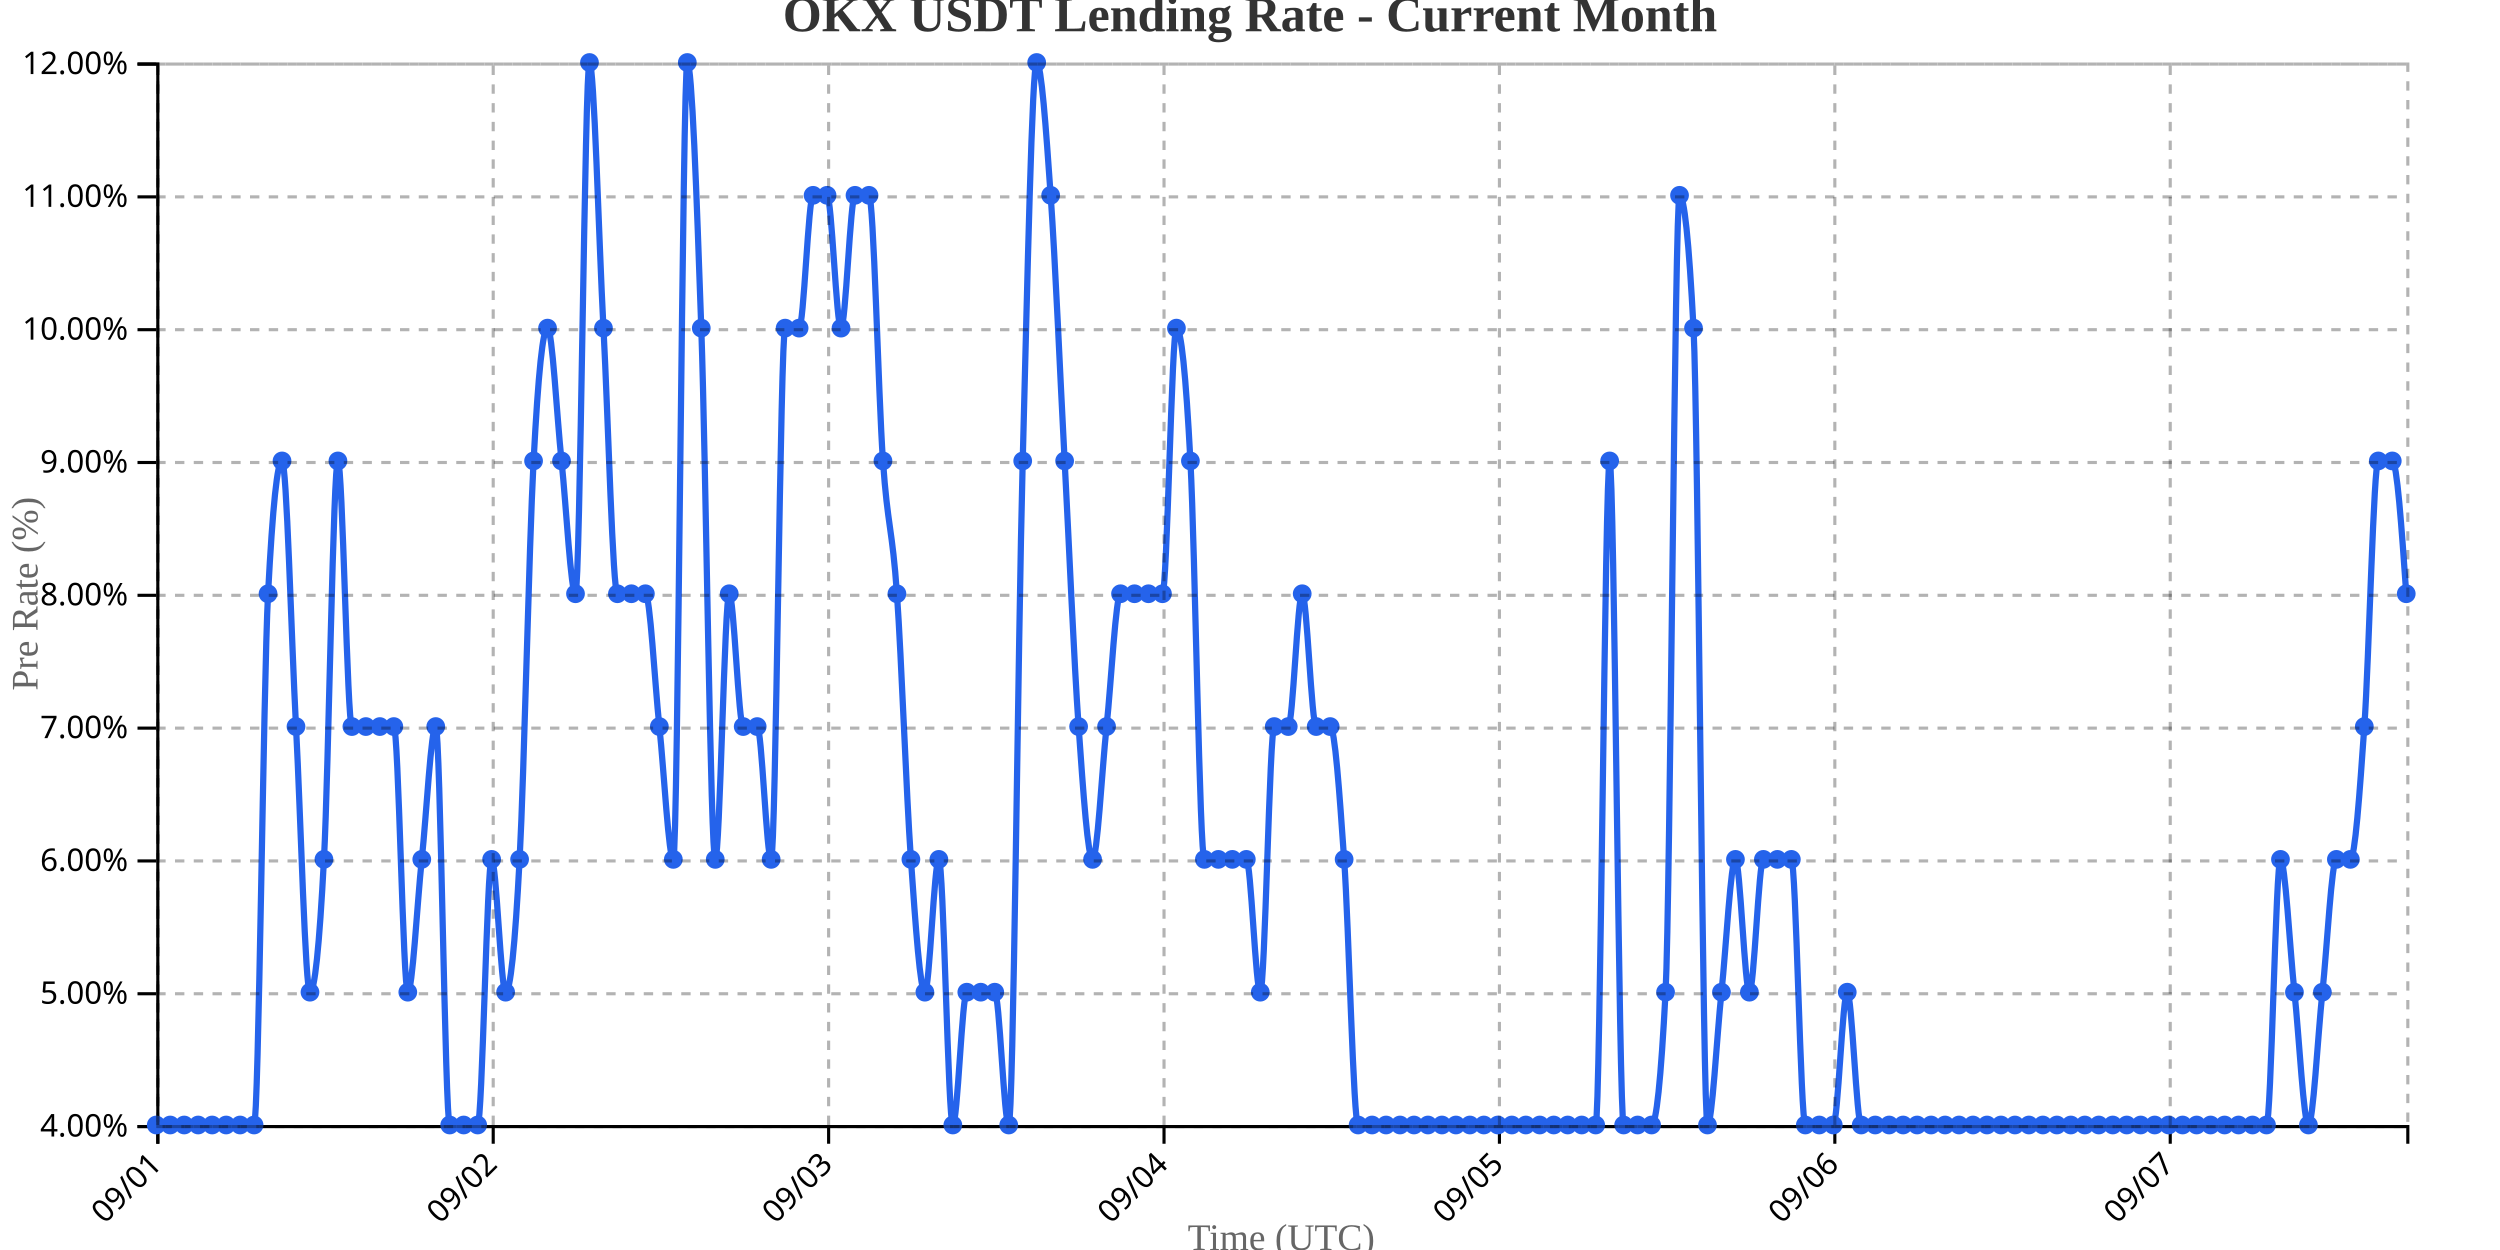
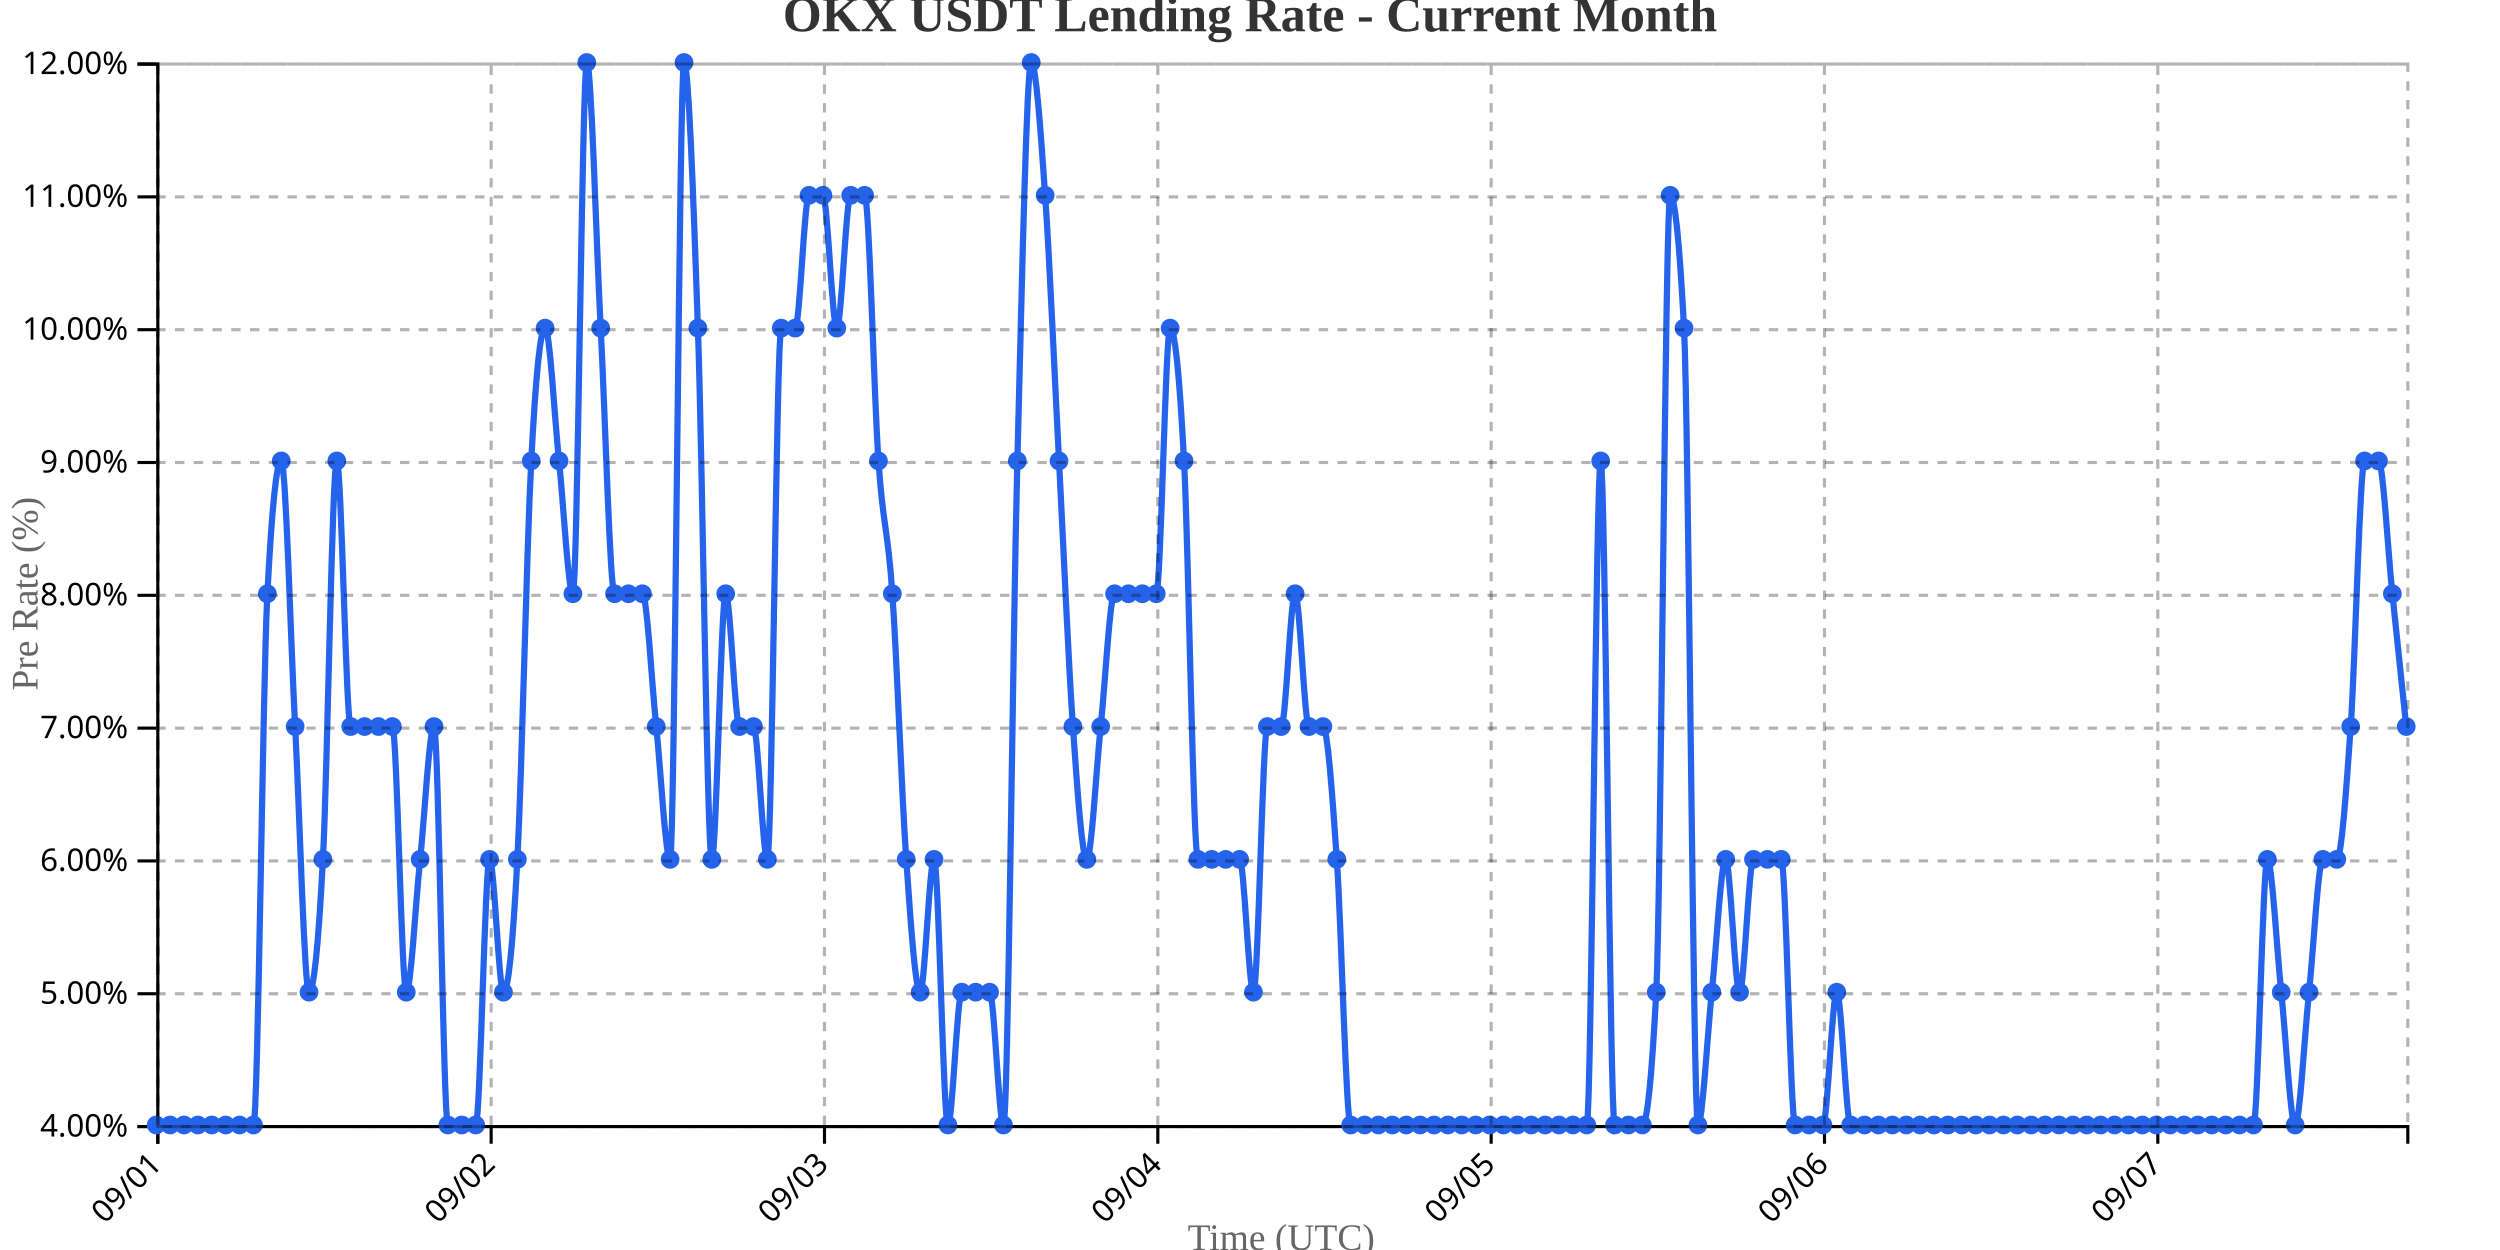
<svg xmlns="http://www.w3.org/2000/svg" width="800" height="400">
  <g transform="translate(50,20)">
    <g transform="translate(0,340)" fill="none" font-size="10" font-family="sans-serif" text-anchor="middle">
      <path class="domain" stroke="currentColor" d="M0.5,6V0.5H720.5V6" />
      <g class="tick" opacity="1" transform="translate(0.5,0)">
        <line stroke="currentColor" y2="6" />
        <text fill="currentColor" y="9" dy=".15em" style="text-anchor: end;" dx="-.8em" transform="rotate(-45)">09/01</text>
      </g>
-       <g class="tick" opacity="1" transform="translate(107.8292,0)">
+       <g class="tick" opacity="1" transform="translate(107.1667,0)">
        <line stroke="currentColor" y2="6" />
        <text fill="currentColor" y="9" dy=".15em" style="text-anchor: end;" dx="-.8em" transform="rotate(-45)">09/02</text>
      </g>
-       <g class="tick" opacity="1" transform="translate(215.1584,0)">
+       <g class="tick" opacity="1" transform="translate(213.8333,0)">
        <line stroke="currentColor" y2="6" />
        <text fill="currentColor" y="9" dy=".15em" style="text-anchor: end;" dx="-.8em" transform="rotate(-45)">09/03</text>
      </g>
-       <g class="tick" opacity="1" transform="translate(322.4876,0)">
+       <g class="tick" opacity="1" transform="translate(320.5,0)">
        <line stroke="currentColor" y2="6" />
        <text fill="currentColor" y="9" dy=".15em" style="text-anchor: end;" dx="-.8em" transform="rotate(-45)">09/04</text>
      </g>
-       <g class="tick" opacity="1" transform="translate(429.8168,0)">
+       <g class="tick" opacity="1" transform="translate(427.1667,0)">
        <line stroke="currentColor" y2="6" />
        <text fill="currentColor" y="9" dy=".15em" style="text-anchor: end;" dx="-.8em" transform="rotate(-45)">09/05</text>
      </g>
-       <g class="tick" opacity="1" transform="translate(537.146,0)">
+       <g class="tick" opacity="1" transform="translate(533.8333,0)">
        <line stroke="currentColor" y2="6" />
        <text fill="currentColor" y="9" dy=".15em" style="text-anchor: end;" dx="-.8em" transform="rotate(-45)">09/06</text>
      </g>
-       <g class="tick" opacity="1" transform="translate(644.4752,0)">
+       <g class="tick" opacity="1" transform="translate(640.5,0)">
        <line stroke="currentColor" y2="6" />
        <text fill="currentColor" y="9" dy=".15em" style="text-anchor: end;" dx="-.8em" transform="rotate(-45)">09/07</text>
      </g>
    </g>
    <g fill="none" font-size="10" font-family="sans-serif" text-anchor="end">
      <path class="domain" stroke="currentColor" d="M-6,340.5H0.5V0.5H-6" />
      <g class="tick" opacity="1" transform="translate(0,340.5)">
        <line stroke="currentColor" x2="-6" />
        <text fill="currentColor" x="-9" dy="0.32em">4.00%</text>
      </g>
      <g class="tick" opacity="1" transform="translate(0,298)">
        <line stroke="currentColor" x2="-6" />
        <text fill="currentColor" x="-9" dy="0.32em">5.00%</text>
      </g>
      <g class="tick" opacity="1" transform="translate(0,255.5)">
        <line stroke="currentColor" x2="-6" />
        <text fill="currentColor" x="-9" dy="0.32em">6.00%</text>
      </g>
      <g class="tick" opacity="1" transform="translate(0,213)">
        <line stroke="currentColor" x2="-6" />
        <text fill="currentColor" x="-9" dy="0.32em">7.00%</text>
      </g>
      <g class="tick" opacity="1" transform="translate(0,170.5)">
        <line stroke="currentColor" x2="-6" />
        <text fill="currentColor" x="-9" dy="0.32em">8.00%</text>
      </g>
      <g class="tick" opacity="1" transform="translate(0,128)">
        <line stroke="currentColor" x2="-6" />
        <text fill="currentColor" x="-9" dy="0.32em">9.00%</text>
      </g>
      <g class="tick" opacity="1" transform="translate(0,85.5)">
        <line stroke="currentColor" x2="-6" />
        <text fill="currentColor" x="-9" dy="0.32em">10.00%</text>
      </g>
      <g class="tick" opacity="1" transform="translate(0,43)">
        <line stroke="currentColor" x2="-6" />
        <text fill="currentColor" x="-9" dy="0.32em">11.00%</text>
      </g>
      <g class="tick" opacity="1" transform="translate(0,0.5)">
        <line stroke="currentColor" x2="-6" />
        <text fill="currentColor" x="-9" dy="0.32em">12.00%</text>
      </g>
    </g>
    <text transform="rotate(-90)" y="-50" x="-170" dy="1em" style="text-anchor: middle; font-size: 12px; fill: #666;">Pre Rate (%)</text>
    <text transform="translate(360, 380)" style="text-anchor: middle; font-size: 12px; fill: #666;">Time (UTC)</text>
-     <path fill="none" stroke="#2563eb" stroke-width="2" d="M0,340C1.491,340,2.981,340,4.472,340C5.963,340,7.453,340,8.944,340C10.435,340,11.925,340,13.416,340C14.907,340,16.398,340,17.888,340C19.379,340,20.87,340,22.36,340C23.851,340,25.342,340,26.832,340C28.323,340,29.814,340,31.304,340C32.795,340,34.286,198.333,35.776,170C37.267,141.667,38.758,127.5,40.248,127.5C41.739,127.5,43.23,184.167,44.72,212.5C46.211,240.833,47.702,297.5,49.193,297.5C50.683,297.5,52.174,283.333,53.665,255C55.155,226.667,56.646,127.5,58.137,127.5C59.627,127.5,61.118,212.5,62.609,212.5C64.099,212.5,65.59,212.5,67.081,212.5C68.571,212.5,70.062,212.5,71.553,212.5C73.043,212.5,74.534,212.5,76.025,212.5C77.516,212.5,79.006,297.5,80.497,297.5C81.988,297.5,83.478,269.167,84.969,255C86.46,240.833,87.95,212.5,89.441,212.5C90.932,212.5,92.422,340,93.913,340C95.404,340,96.894,340,98.385,340C99.876,340,101.366,340,102.857,340C104.348,340,105.839,255,107.329,255C108.82,255,110.311,297.5,111.801,297.5C113.292,297.5,114.783,283.333,116.273,255C117.764,226.667,119.255,155.833,120.745,127.5C122.236,99.167,123.727,85,125.217,85C126.708,85,128.199,113.333,129.689,127.5C131.18,141.667,132.671,170,134.161,170C135.652,170,137.143,0,138.634,0C140.124,0,141.615,56.667,143.106,85C144.596,113.333,146.087,170,147.578,170C149.068,170,150.559,170,152.05,170C153.54,170,155.031,170,156.522,170C158.012,170,159.503,198.333,160.994,212.5C162.484,226.667,163.975,255,165.466,255C166.957,255,168.447,0,169.938,0C171.429,0,172.919,42.5,174.41,85C175.901,127.5,177.391,255,178.882,255C180.373,255,181.863,170,183.354,170C184.845,170,186.335,212.5,187.826,212.5C189.317,212.5,190.807,212.5,192.298,212.5C193.789,212.5,195.28,255,196.77,255C198.261,255,199.752,85,201.242,85C202.733,85,204.224,85,205.714,85C207.205,85,208.696,42.5,210.186,42.5C211.677,42.5,213.168,42.5,214.658,42.5C216.149,42.5,217.64,85,219.13,85C220.621,85,222.112,42.5,223.602,42.5C225.093,42.5,226.584,42.5,228.075,42.5C229.565,42.5,231.056,106.25,232.547,127.5C234.037,148.75,235.528,148.75,237.019,170C238.509,191.25,240,233.75,241.491,255C242.981,276.25,244.472,297.5,245.963,297.5C247.453,297.5,248.944,255,250.435,255C251.925,255,253.416,340,254.907,340C256.398,340,257.888,297.5,259.379,297.5C260.87,297.5,262.36,297.5,263.851,297.5C265.342,297.5,266.832,297.5,268.323,297.5C269.814,297.5,271.304,340,272.795,340C274.286,340,275.776,184.167,277.267,127.5C278.758,70.833,280.248,0,281.739,0C283.23,0,284.72,21.25,286.211,42.5C287.702,63.75,289.193,99.167,290.683,127.5C292.174,155.833,293.665,191.25,295.155,212.5C296.646,233.75,298.137,255,299.627,255C301.118,255,302.609,226.667,304.099,212.5C305.59,198.333,307.081,170,308.571,170C310.062,170,311.553,170,313.043,170C314.534,170,316.025,170,317.516,170C319.006,170,320.497,170,321.988,170C323.478,170,324.969,85,326.46,85C327.95,85,329.441,99.167,330.932,127.5C332.422,155.833,333.913,255,335.404,255C336.894,255,338.385,255,339.876,255C341.366,255,342.857,255,344.348,255C345.839,255,347.329,255,348.82,255C350.311,255,351.801,297.5,353.292,297.5C354.783,297.5,356.273,212.5,357.764,212.5C359.255,212.5,360.745,212.5,362.236,212.5C363.727,212.5,365.217,170,366.708,170C368.199,170,369.689,212.5,371.18,212.5C372.671,212.5,374.161,212.5,375.652,212.5C377.143,212.5,378.634,233.75,380.124,255C381.615,276.25,383.106,340,384.596,340C386.087,340,387.578,340,389.068,340C390.559,340,392.05,340,393.54,340C395.031,340,396.522,340,398.012,340C399.503,340,400.994,340,402.484,340C403.975,340,405.466,340,406.957,340C408.447,340,409.938,340,411.429,340C412.919,340,414.41,340,415.901,340C417.391,340,418.882,340,420.373,340C421.863,340,423.354,340,424.845,340C426.335,340,427.826,340,429.317,340C430.807,340,432.298,340,433.789,340C435.28,340,436.77,340,438.261,340C439.752,340,441.242,340,442.733,340C444.224,340,445.714,340,447.205,340C448.696,340,450.186,340,451.677,340C453.168,340,454.658,340,456.149,340C457.64,340,459.13,340,460.621,340C462.112,340,463.602,127.5,465.093,127.5C466.584,127.5,468.075,340,469.565,340C471.056,340,472.547,340,474.037,340C475.528,340,477.019,340,478.509,340C480,340,481.491,325.833,482.981,297.5C484.472,269.167,485.963,42.5,487.453,42.5C488.944,42.5,490.435,56.667,491.925,85C493.416,113.333,494.907,340,496.398,340C497.888,340,499.379,311.667,500.87,297.5C502.36,283.333,503.851,255,505.342,255C506.832,255,508.323,297.5,509.814,297.5C511.304,297.5,512.795,255,514.286,255C515.776,255,517.267,255,518.758,255C520.248,255,521.739,255,523.23,255C524.72,255,526.211,340,527.702,340C529.193,340,530.683,340,532.174,340C533.665,340,535.155,340,536.646,340C538.137,340,539.627,297.5,541.118,297.5C542.609,297.5,544.099,340,545.59,340C547.081,340,548.571,340,550.062,340C551.553,340,553.043,340,554.534,340C556.025,340,557.516,340,559.006,340C560.497,340,561.988,340,563.478,340C564.969,340,566.46,340,567.95,340C569.441,340,570.932,340,572.422,340C573.913,340,575.404,340,576.894,340C578.385,340,579.876,340,581.366,340C582.857,340,584.348,340,585.839,340C587.329,340,588.82,340,590.311,340C591.801,340,593.292,340,594.783,340C596.273,340,597.764,340,599.255,340C600.745,340,602.236,340,603.727,340C605.217,340,606.708,340,608.199,340C609.689,340,611.18,340,612.671,340C614.161,340,615.652,340,617.143,340C618.634,340,620.124,340,621.615,340C623.106,340,624.596,340,626.087,340C627.578,340,629.068,340,630.559,340C632.05,340,633.54,340,635.031,340C636.522,340,638.012,340,639.503,340C640.994,340,642.484,340,643.975,340C645.466,340,646.957,340,648.447,340C649.938,340,651.429,340,652.919,340C654.41,340,655.901,340,657.391,340C658.882,340,660.373,340,661.863,340C663.354,340,664.845,340,666.335,340C667.826,340,669.317,340,670.807,340C672.298,340,673.789,340,675.28,340C676.77,340,678.261,255,679.752,255C681.242,255,682.733,283.333,684.224,297.5C685.714,311.667,687.205,340,688.696,340C690.186,340,691.677,311.667,693.168,297.5C694.658,283.333,696.149,255,697.64,255C699.13,255,700.621,255,702.112,255C703.602,255,705.093,233.75,706.584,212.5C708.075,191.25,709.565,127.5,711.056,127.5C712.547,127.5,714.037,127.5,715.528,127.5C717.019,127.5,718.509,148.75,720,170" />
+     <path fill="none" stroke="#2563eb" stroke-width="2" d="M0,340C1.481,340,2.963,340,4.444,340C5.926,340,7.407,340,8.889,340C10.37,340,11.852,340,13.333,340C14.815,340,16.296,340,17.778,340C19.259,340,20.741,340,22.222,340C23.704,340,25.185,340,26.667,340C28.148,340,29.63,340,31.111,340C32.593,340,34.074,198.333,35.556,170C37.037,141.667,38.519,127.5,40,127.5C41.481,127.5,42.963,184.167,44.444,212.5C45.926,240.833,47.407,297.5,48.889,297.5C50.37,297.5,51.852,283.333,53.333,255C54.815,226.667,56.296,127.5,57.778,127.5C59.259,127.5,60.741,212.5,62.222,212.5C63.704,212.5,65.185,212.5,66.667,212.5C68.148,212.5,69.63,212.5,71.111,212.5C72.593,212.5,74.074,212.5,75.556,212.5C77.037,212.5,78.519,297.5,80,297.5C81.481,297.5,82.963,269.167,84.444,255C85.926,240.833,87.407,212.5,88.889,212.5C90.37,212.5,91.852,340,93.333,340C94.815,340,96.296,340,97.778,340C99.259,340,100.741,340,102.222,340C103.704,340,105.185,255,106.667,255C108.148,255,109.63,297.5,111.111,297.5C112.593,297.5,114.074,283.333,115.556,255C117.037,226.667,118.519,155.833,120,127.5C121.481,99.167,122.963,85,124.444,85C125.926,85,127.407,113.333,128.889,127.5C130.37,141.667,131.852,170,133.333,170C134.815,170,136.296,0,137.778,0C139.259,0,140.741,56.667,142.222,85C143.704,113.333,145.185,170,146.667,170C148.148,170,149.63,170,151.111,170C152.593,170,154.074,170,155.556,170C157.037,170,158.519,198.333,160,212.5C161.481,226.667,162.963,255,164.444,255C165.926,255,167.407,0,168.889,0C170.37,0,171.852,42.5,173.333,85C174.815,127.5,176.296,255,177.778,255C179.259,255,180.741,170,182.222,170C183.704,170,185.185,212.5,186.667,212.5C188.148,212.5,189.63,212.5,191.111,212.5C192.593,212.5,194.074,255,195.556,255C197.037,255,198.519,85,200,85C201.481,85,202.963,85,204.444,85C205.926,85,207.407,42.5,208.889,42.5C210.37,42.5,211.852,42.5,213.333,42.5C214.815,42.5,216.296,85,217.778,85C219.259,85,220.741,42.5,222.222,42.5C223.704,42.5,225.185,42.5,226.667,42.5C228.148,42.5,229.63,106.25,231.111,127.5C232.593,148.75,234.074,148.75,235.556,170C237.037,191.25,238.519,233.75,240,255C241.481,276.25,242.963,297.5,244.444,297.5C245.926,297.5,247.407,255,248.889,255C250.37,255,251.852,340,253.333,340C254.815,340,256.296,297.5,257.778,297.5C259.259,297.5,260.741,297.5,262.222,297.5C263.704,297.5,265.185,297.5,266.667,297.5C268.148,297.5,269.63,340,271.111,340C272.593,340,274.074,184.167,275.556,127.5C277.037,70.833,278.519,0,280,0C281.481,0,282.963,21.25,284.444,42.5C285.926,63.75,287.407,99.167,288.889,127.5C290.37,155.833,291.852,191.25,293.333,212.5C294.815,233.75,296.296,255,297.778,255C299.259,255,300.741,226.667,302.222,212.5C303.704,198.333,305.185,170,306.667,170C308.148,170,309.63,170,311.111,170C312.593,170,314.074,170,315.556,170C317.037,170,318.519,170,320,170C321.481,170,322.963,85,324.444,85C325.926,85,327.407,99.167,328.889,127.5C330.37,155.833,331.852,255,333.333,255C334.815,255,336.296,255,337.778,255C339.259,255,340.741,255,342.222,255C343.704,255,345.185,255,346.667,255C348.148,255,349.63,297.5,351.111,297.5C352.593,297.5,354.074,212.5,355.556,212.5C357.037,212.5,358.519,212.5,360,212.5C361.481,212.5,362.963,170,364.444,170C365.926,170,367.407,212.5,368.889,212.5C370.37,212.5,371.852,212.5,373.333,212.5C374.815,212.5,376.296,233.75,377.778,255C379.259,276.25,380.741,340,382.222,340C383.704,340,385.185,340,386.667,340C388.148,340,389.63,340,391.111,340C392.593,340,394.074,340,395.556,340C397.037,340,398.519,340,400,340C401.481,340,402.963,340,404.444,340C405.926,340,407.407,340,408.889,340C410.37,340,411.852,340,413.333,340C414.815,340,416.296,340,417.778,340C419.259,340,420.741,340,422.222,340C423.704,340,425.185,340,426.667,340C428.148,340,429.63,340,431.111,340C432.593,340,434.074,340,435.556,340C437.037,340,438.519,340,440,340C441.481,340,442.963,340,444.444,340C445.926,340,447.407,340,448.889,340C450.37,340,451.852,340,453.333,340C454.815,340,456.296,340,457.778,340C459.259,340,460.741,127.5,462.222,127.5C463.704,127.5,465.185,340,466.667,340C468.148,340,469.63,340,471.111,340C472.593,340,474.074,340,475.556,340C477.037,340,478.519,325.833,480,297.5C481.481,269.167,482.963,42.5,484.444,42.5C485.926,42.5,487.407,56.667,488.889,85C490.37,113.333,491.852,340,493.333,340C494.815,340,496.296,311.667,497.778,297.5C499.259,283.333,500.741,255,502.222,255C503.704,255,505.185,297.5,506.667,297.5C508.148,297.5,509.63,255,511.111,255C512.593,255,514.074,255,515.556,255C517.037,255,518.519,255,520,255C521.481,255,522.963,340,524.444,340C525.926,340,527.407,340,528.889,340C530.37,340,531.852,340,533.333,340C534.815,340,536.296,297.5,537.778,297.5C539.259,297.5,540.741,340,542.222,340C543.704,340,545.185,340,546.667,340C548.148,340,549.63,340,551.111,340C552.593,340,554.074,340,555.556,340C557.037,340,558.519,340,560,340C561.481,340,562.963,340,564.444,340C565.926,340,567.407,340,568.889,340C570.37,340,571.852,340,573.333,340C574.815,340,576.296,340,577.778,340C579.259,340,580.741,340,582.222,340C583.704,340,585.185,340,586.667,340C588.148,340,589.63,340,591.111,340C592.593,340,594.074,340,595.556,340C597.037,340,598.519,340,600,340C601.481,340,602.963,340,604.444,340C605.926,340,607.407,340,608.889,340C610.37,340,611.852,340,613.333,340C614.815,340,616.296,340,617.778,340C619.259,340,620.741,340,622.222,340C623.704,340,625.185,340,626.667,340C628.148,340,629.63,340,631.111,340C632.593,340,634.074,340,635.556,340C637.037,340,638.519,340,640,340C641.481,340,642.963,340,644.444,340C645.926,340,647.407,340,648.889,340C650.37,340,651.852,340,653.333,340C654.815,340,656.296,340,657.778,340C659.259,340,660.741,340,662.222,340C663.704,340,665.185,340,666.667,340C668.148,340,669.63,340,671.111,340C672.593,340,674.074,255,675.556,255C677.037,255,678.519,283.333,680,297.5C681.481,311.667,682.963,340,684.444,340C685.926,340,687.407,311.667,688.889,297.5C690.37,283.333,691.852,255,693.333,255C694.815,255,696.296,255,697.778,255C699.259,255,700.741,233.75,702.222,212.5C703.704,191.25,705.185,127.5,706.667,127.5C708.148,127.5,709.63,127.5,711.111,127.5C712.593,127.5,714.074,155.833,715.556,170C717.037,184.167,718.519,198.333,720,212.5" />
    <circle class="dot" cx="0" cy="340" r="3" fill="#2563eb" />
-     <circle class="dot" cx="4.472" cy="340" r="3" fill="#2563eb" />
-     <circle class="dot" cx="8.944" cy="340" r="3" fill="#2563eb" />
-     <circle class="dot" cx="13.416" cy="340" r="3" fill="#2563eb" />
-     <circle class="dot" cx="17.888" cy="340" r="3" fill="#2563eb" />
-     <circle class="dot" cx="22.36" cy="340" r="3" fill="#2563eb" />
-     <circle class="dot" cx="26.832" cy="340" r="3" fill="#2563eb" />
-     <circle class="dot" cx="31.304" cy="340" r="3" fill="#2563eb" />
-     <circle class="dot" cx="35.776" cy="170" r="3" fill="#2563eb" />
-     <circle class="dot" cx="40.248" cy="127.5" r="3" fill="#2563eb" />
-     <circle class="dot" cx="44.72" cy="212.5" r="3" fill="#2563eb" />
-     <circle class="dot" cx="49.193" cy="297.5" r="3" fill="#2563eb" />
-     <circle class="dot" cx="53.665" cy="255" r="3" fill="#2563eb" />
-     <circle class="dot" cx="58.137" cy="127.5" r="3" fill="#2563eb" />
-     <circle class="dot" cx="62.609" cy="212.5" r="3" fill="#2563eb" />
-     <circle class="dot" cx="67.081" cy="212.5" r="3" fill="#2563eb" />
-     <circle class="dot" cx="71.553" cy="212.5" r="3" fill="#2563eb" />
-     <circle class="dot" cx="76.025" cy="212.5" r="3" fill="#2563eb" />
-     <circle class="dot" cx="80.497" cy="297.5" r="3" fill="#2563eb" />
-     <circle class="dot" cx="84.969" cy="255" r="3" fill="#2563eb" />
-     <circle class="dot" cx="89.441" cy="212.5" r="3" fill="#2563eb" />
-     <circle class="dot" cx="93.913" cy="340" r="3" fill="#2563eb" />
-     <circle class="dot" cx="98.385" cy="340" r="3" fill="#2563eb" />
-     <circle class="dot" cx="102.857" cy="340" r="3" fill="#2563eb" />
-     <circle class="dot" cx="107.329" cy="255" r="3" fill="#2563eb" />
-     <circle class="dot" cx="111.801" cy="297.5" r="3" fill="#2563eb" />
-     <circle class="dot" cx="116.273" cy="255" r="3" fill="#2563eb" />
-     <circle class="dot" cx="120.745" cy="127.5" r="3" fill="#2563eb" />
-     <circle class="dot" cx="125.217" cy="85" r="3" fill="#2563eb" />
-     <circle class="dot" cx="129.689" cy="127.5" r="3" fill="#2563eb" />
-     <circle class="dot" cx="134.161" cy="170" r="3" fill="#2563eb" />
-     <circle class="dot" cx="138.634" cy="0" r="3" fill="#2563eb" />
-     <circle class="dot" cx="143.106" cy="85" r="3" fill="#2563eb" />
-     <circle class="dot" cx="147.578" cy="170" r="3" fill="#2563eb" />
-     <circle class="dot" cx="152.05" cy="170" r="3" fill="#2563eb" />
-     <circle class="dot" cx="156.522" cy="170" r="3" fill="#2563eb" />
-     <circle class="dot" cx="160.994" cy="212.5" r="3" fill="#2563eb" />
-     <circle class="dot" cx="165.466" cy="255" r="3" fill="#2563eb" />
-     <circle class="dot" cx="169.938" cy="0" r="3" fill="#2563eb" />
-     <circle class="dot" cx="174.41" cy="85" r="3" fill="#2563eb" />
-     <circle class="dot" cx="178.882" cy="255" r="3" fill="#2563eb" />
-     <circle class="dot" cx="183.354" cy="170" r="3" fill="#2563eb" />
-     <circle class="dot" cx="187.826" cy="212.5" r="3" fill="#2563eb" />
-     <circle class="dot" cx="192.298" cy="212.5" r="3" fill="#2563eb" />
-     <circle class="dot" cx="196.77" cy="255" r="3" fill="#2563eb" />
-     <circle class="dot" cx="201.242" cy="85" r="3" fill="#2563eb" />
-     <circle class="dot" cx="205.714" cy="85" r="3" fill="#2563eb" />
-     <circle class="dot" cx="210.186" cy="42.5" r="3" fill="#2563eb" />
-     <circle class="dot" cx="214.658" cy="42.5" r="3" fill="#2563eb" />
-     <circle class="dot" cx="219.13" cy="85" r="3" fill="#2563eb" />
-     <circle class="dot" cx="223.602" cy="42.5" r="3" fill="#2563eb" />
-     <circle class="dot" cx="228.075" cy="42.5" r="3" fill="#2563eb" />
-     <circle class="dot" cx="232.547" cy="127.5" r="3" fill="#2563eb" />
-     <circle class="dot" cx="237.019" cy="170" r="3" fill="#2563eb" />
-     <circle class="dot" cx="241.491" cy="255" r="3" fill="#2563eb" />
-     <circle class="dot" cx="245.963" cy="297.5" r="3" fill="#2563eb" />
-     <circle class="dot" cx="250.435" cy="255" r="3" fill="#2563eb" />
-     <circle class="dot" cx="254.907" cy="340" r="3" fill="#2563eb" />
-     <circle class="dot" cx="259.379" cy="297.5" r="3" fill="#2563eb" />
-     <circle class="dot" cx="263.851" cy="297.5" r="3" fill="#2563eb" />
-     <circle class="dot" cx="268.323" cy="297.5" r="3" fill="#2563eb" />
-     <circle class="dot" cx="272.795" cy="340" r="3" fill="#2563eb" />
-     <circle class="dot" cx="277.267" cy="127.5" r="3" fill="#2563eb" />
-     <circle class="dot" cx="281.739" cy="0" r="3" fill="#2563eb" />
-     <circle class="dot" cx="286.211" cy="42.5" r="3" fill="#2563eb" />
-     <circle class="dot" cx="290.683" cy="127.5" r="3" fill="#2563eb" />
-     <circle class="dot" cx="295.155" cy="212.5" r="3" fill="#2563eb" />
-     <circle class="dot" cx="299.627" cy="255" r="3" fill="#2563eb" />
-     <circle class="dot" cx="304.099" cy="212.5" r="3" fill="#2563eb" />
-     <circle class="dot" cx="308.571" cy="170" r="3" fill="#2563eb" />
-     <circle class="dot" cx="313.043" cy="170" r="3" fill="#2563eb" />
-     <circle class="dot" cx="317.516" cy="170" r="3" fill="#2563eb" />
-     <circle class="dot" cx="321.988" cy="170" r="3" fill="#2563eb" />
-     <circle class="dot" cx="326.46" cy="85" r="3" fill="#2563eb" />
-     <circle class="dot" cx="330.932" cy="127.5" r="3" fill="#2563eb" />
-     <circle class="dot" cx="335.404" cy="255" r="3" fill="#2563eb" />
-     <circle class="dot" cx="339.876" cy="255" r="3" fill="#2563eb" />
-     <circle class="dot" cx="344.348" cy="255" r="3" fill="#2563eb" />
-     <circle class="dot" cx="348.82" cy="255" r="3" fill="#2563eb" />
-     <circle class="dot" cx="353.292" cy="297.5" r="3" fill="#2563eb" />
-     <circle class="dot" cx="357.764" cy="212.5" r="3" fill="#2563eb" />
-     <circle class="dot" cx="362.236" cy="212.5" r="3" fill="#2563eb" />
-     <circle class="dot" cx="366.708" cy="170" r="3" fill="#2563eb" />
-     <circle class="dot" cx="371.18" cy="212.5" r="3" fill="#2563eb" />
-     <circle class="dot" cx="375.652" cy="212.5" r="3" fill="#2563eb" />
-     <circle class="dot" cx="380.124" cy="255" r="3" fill="#2563eb" />
-     <circle class="dot" cx="384.596" cy="340" r="3" fill="#2563eb" />
-     <circle class="dot" cx="389.068" cy="340" r="3" fill="#2563eb" />
-     <circle class="dot" cx="393.54" cy="340" r="3" fill="#2563eb" />
-     <circle class="dot" cx="398.012" cy="340" r="3" fill="#2563eb" />
-     <circle class="dot" cx="402.484" cy="340" r="3" fill="#2563eb" />
-     <circle class="dot" cx="406.957" cy="340" r="3" fill="#2563eb" />
-     <circle class="dot" cx="411.429" cy="340" r="3" fill="#2563eb" />
-     <circle class="dot" cx="415.901" cy="340" r="3" fill="#2563eb" />
-     <circle class="dot" cx="420.373" cy="340" r="3" fill="#2563eb" />
-     <circle class="dot" cx="424.845" cy="340" r="3" fill="#2563eb" />
-     <circle class="dot" cx="429.317" cy="340" r="3" fill="#2563eb" />
-     <circle class="dot" cx="433.789" cy="340" r="3" fill="#2563eb" />
-     <circle class="dot" cx="438.261" cy="340" r="3" fill="#2563eb" />
-     <circle class="dot" cx="442.733" cy="340" r="3" fill="#2563eb" />
-     <circle class="dot" cx="447.205" cy="340" r="3" fill="#2563eb" />
-     <circle class="dot" cx="451.677" cy="340" r="3" fill="#2563eb" />
-     <circle class="dot" cx="456.149" cy="340" r="3" fill="#2563eb" />
-     <circle class="dot" cx="460.621" cy="340" r="3" fill="#2563eb" />
-     <circle class="dot" cx="465.093" cy="127.5" r="3" fill="#2563eb" />
-     <circle class="dot" cx="469.565" cy="340" r="3" fill="#2563eb" />
-     <circle class="dot" cx="474.037" cy="340" r="3" fill="#2563eb" />
-     <circle class="dot" cx="478.509" cy="340" r="3" fill="#2563eb" />
-     <circle class="dot" cx="482.981" cy="297.5" r="3" fill="#2563eb" />
-     <circle class="dot" cx="487.453" cy="42.5" r="3" fill="#2563eb" />
-     <circle class="dot" cx="491.925" cy="85" r="3" fill="#2563eb" />
-     <circle class="dot" cx="496.398" cy="340" r="3" fill="#2563eb" />
-     <circle class="dot" cx="500.87" cy="297.5" r="3" fill="#2563eb" />
-     <circle class="dot" cx="505.342" cy="255" r="3" fill="#2563eb" />
-     <circle class="dot" cx="509.814" cy="297.5" r="3" fill="#2563eb" />
-     <circle class="dot" cx="514.286" cy="255" r="3" fill="#2563eb" />
-     <circle class="dot" cx="518.758" cy="255" r="3" fill="#2563eb" />
-     <circle class="dot" cx="523.23" cy="255" r="3" fill="#2563eb" />
-     <circle class="dot" cx="527.702" cy="340" r="3" fill="#2563eb" />
-     <circle class="dot" cx="532.174" cy="340" r="3" fill="#2563eb" />
-     <circle class="dot" cx="536.646" cy="340" r="3" fill="#2563eb" />
-     <circle class="dot" cx="541.118" cy="297.5" r="3" fill="#2563eb" />
-     <circle class="dot" cx="545.59" cy="340" r="3" fill="#2563eb" />
-     <circle class="dot" cx="550.062" cy="340" r="3" fill="#2563eb" />
-     <circle class="dot" cx="554.534" cy="340" r="3" fill="#2563eb" />
-     <circle class="dot" cx="559.006" cy="340" r="3" fill="#2563eb" />
-     <circle class="dot" cx="563.478" cy="340" r="3" fill="#2563eb" />
-     <circle class="dot" cx="567.95" cy="340" r="3" fill="#2563eb" />
-     <circle class="dot" cx="572.422" cy="340" r="3" fill="#2563eb" />
-     <circle class="dot" cx="576.894" cy="340" r="3" fill="#2563eb" />
-     <circle class="dot" cx="581.366" cy="340" r="3" fill="#2563eb" />
-     <circle class="dot" cx="585.839" cy="340" r="3" fill="#2563eb" />
-     <circle class="dot" cx="590.311" cy="340" r="3" fill="#2563eb" />
-     <circle class="dot" cx="594.783" cy="340" r="3" fill="#2563eb" />
-     <circle class="dot" cx="599.255" cy="340" r="3" fill="#2563eb" />
-     <circle class="dot" cx="603.727" cy="340" r="3" fill="#2563eb" />
-     <circle class="dot" cx="608.199" cy="340" r="3" fill="#2563eb" />
-     <circle class="dot" cx="612.671" cy="340" r="3" fill="#2563eb" />
-     <circle class="dot" cx="617.143" cy="340" r="3" fill="#2563eb" />
-     <circle class="dot" cx="621.615" cy="340" r="3" fill="#2563eb" />
-     <circle class="dot" cx="626.087" cy="340" r="3" fill="#2563eb" />
-     <circle class="dot" cx="630.559" cy="340" r="3" fill="#2563eb" />
-     <circle class="dot" cx="635.031" cy="340" r="3" fill="#2563eb" />
-     <circle class="dot" cx="639.503" cy="340" r="3" fill="#2563eb" />
-     <circle class="dot" cx="643.975" cy="340" r="3" fill="#2563eb" />
-     <circle class="dot" cx="648.447" cy="340" r="3" fill="#2563eb" />
-     <circle class="dot" cx="652.919" cy="340" r="3" fill="#2563eb" />
-     <circle class="dot" cx="657.391" cy="340" r="3" fill="#2563eb" />
-     <circle class="dot" cx="661.863" cy="340" r="3" fill="#2563eb" />
-     <circle class="dot" cx="666.335" cy="340" r="3" fill="#2563eb" />
-     <circle class="dot" cx="670.807" cy="340" r="3" fill="#2563eb" />
-     <circle class="dot" cx="675.28" cy="340" r="3" fill="#2563eb" />
-     <circle class="dot" cx="679.752" cy="255" r="3" fill="#2563eb" />
-     <circle class="dot" cx="684.224" cy="297.5" r="3" fill="#2563eb" />
-     <circle class="dot" cx="688.696" cy="340" r="3" fill="#2563eb" />
-     <circle class="dot" cx="693.168" cy="297.5" r="3" fill="#2563eb" />
-     <circle class="dot" cx="697.64" cy="255" r="3" fill="#2563eb" />
-     <circle class="dot" cx="702.112" cy="255" r="3" fill="#2563eb" />
-     <circle class="dot" cx="706.584" cy="212.5" r="3" fill="#2563eb" />
-     <circle class="dot" cx="711.056" cy="127.5" r="3" fill="#2563eb" />
-     <circle class="dot" cx="715.528" cy="127.5" r="3" fill="#2563eb" />
-     <circle class="dot" cx="720" cy="170" r="3" fill="#2563eb" />
+     <circle class="dot" cx="4.444" cy="340" r="3" fill="#2563eb" />
+     <circle class="dot" cx="8.889" cy="340" r="3" fill="#2563eb" />
+     <circle class="dot" cx="13.333" cy="340" r="3" fill="#2563eb" />
+     <circle class="dot" cx="17.778" cy="340" r="3" fill="#2563eb" />
+     <circle class="dot" cx="22.222" cy="340" r="3" fill="#2563eb" />
+     <circle class="dot" cx="26.667" cy="340" r="3" fill="#2563eb" />
+     <circle class="dot" cx="31.111" cy="340" r="3" fill="#2563eb" />
+     <circle class="dot" cx="35.556" cy="170" r="3" fill="#2563eb" />
+     <circle class="dot" cx="40" cy="127.5" r="3" fill="#2563eb" />
+     <circle class="dot" cx="44.444" cy="212.5" r="3" fill="#2563eb" />
+     <circle class="dot" cx="48.889" cy="297.5" r="3" fill="#2563eb" />
+     <circle class="dot" cx="53.333" cy="255" r="3" fill="#2563eb" />
+     <circle class="dot" cx="57.778" cy="127.5" r="3" fill="#2563eb" />
+     <circle class="dot" cx="62.222" cy="212.5" r="3" fill="#2563eb" />
+     <circle class="dot" cx="66.667" cy="212.5" r="3" fill="#2563eb" />
+     <circle class="dot" cx="71.111" cy="212.5" r="3" fill="#2563eb" />
+     <circle class="dot" cx="75.556" cy="212.5" r="3" fill="#2563eb" />
+     <circle class="dot" cx="80" cy="297.5" r="3" fill="#2563eb" />
+     <circle class="dot" cx="84.444" cy="255" r="3" fill="#2563eb" />
+     <circle class="dot" cx="88.889" cy="212.5" r="3" fill="#2563eb" />
+     <circle class="dot" cx="93.333" cy="340" r="3" fill="#2563eb" />
+     <circle class="dot" cx="97.778" cy="340" r="3" fill="#2563eb" />
+     <circle class="dot" cx="102.222" cy="340" r="3" fill="#2563eb" />
+     <circle class="dot" cx="106.667" cy="255" r="3" fill="#2563eb" />
+     <circle class="dot" cx="111.111" cy="297.5" r="3" fill="#2563eb" />
+     <circle class="dot" cx="115.556" cy="255" r="3" fill="#2563eb" />
+     <circle class="dot" cx="120" cy="127.5" r="3" fill="#2563eb" />
+     <circle class="dot" cx="124.444" cy="85" r="3" fill="#2563eb" />
+     <circle class="dot" cx="128.889" cy="127.5" r="3" fill="#2563eb" />
+     <circle class="dot" cx="133.333" cy="170" r="3" fill="#2563eb" />
+     <circle class="dot" cx="137.778" cy="0" r="3" fill="#2563eb" />
+     <circle class="dot" cx="142.222" cy="85" r="3" fill="#2563eb" />
+     <circle class="dot" cx="146.667" cy="170" r="3" fill="#2563eb" />
+     <circle class="dot" cx="151.111" cy="170" r="3" fill="#2563eb" />
+     <circle class="dot" cx="155.556" cy="170" r="3" fill="#2563eb" />
+     <circle class="dot" cx="160" cy="212.5" r="3" fill="#2563eb" />
+     <circle class="dot" cx="164.444" cy="255" r="3" fill="#2563eb" />
+     <circle class="dot" cx="168.889" cy="0" r="3" fill="#2563eb" />
+     <circle class="dot" cx="173.333" cy="85" r="3" fill="#2563eb" />
+     <circle class="dot" cx="177.778" cy="255" r="3" fill="#2563eb" />
+     <circle class="dot" cx="182.222" cy="170" r="3" fill="#2563eb" />
+     <circle class="dot" cx="186.667" cy="212.5" r="3" fill="#2563eb" />
+     <circle class="dot" cx="191.111" cy="212.5" r="3" fill="#2563eb" />
+     <circle class="dot" cx="195.556" cy="255" r="3" fill="#2563eb" />
+     <circle class="dot" cx="200" cy="85" r="3" fill="#2563eb" />
+     <circle class="dot" cx="204.444" cy="85" r="3" fill="#2563eb" />
+     <circle class="dot" cx="208.889" cy="42.5" r="3" fill="#2563eb" />
+     <circle class="dot" cx="213.333" cy="42.5" r="3" fill="#2563eb" />
+     <circle class="dot" cx="217.778" cy="85" r="3" fill="#2563eb" />
+     <circle class="dot" cx="222.222" cy="42.5" r="3" fill="#2563eb" />
+     <circle class="dot" cx="226.667" cy="42.5" r="3" fill="#2563eb" />
+     <circle class="dot" cx="231.111" cy="127.5" r="3" fill="#2563eb" />
+     <circle class="dot" cx="235.556" cy="170" r="3" fill="#2563eb" />
+     <circle class="dot" cx="240" cy="255" r="3" fill="#2563eb" />
+     <circle class="dot" cx="244.444" cy="297.5" r="3" fill="#2563eb" />
+     <circle class="dot" cx="248.889" cy="255" r="3" fill="#2563eb" />
+     <circle class="dot" cx="253.333" cy="340" r="3" fill="#2563eb" />
+     <circle class="dot" cx="257.778" cy="297.5" r="3" fill="#2563eb" />
+     <circle class="dot" cx="262.222" cy="297.5" r="3" fill="#2563eb" />
+     <circle class="dot" cx="266.667" cy="297.5" r="3" fill="#2563eb" />
+     <circle class="dot" cx="271.111" cy="340" r="3" fill="#2563eb" />
+     <circle class="dot" cx="275.556" cy="127.5" r="3" fill="#2563eb" />
+     <circle class="dot" cx="280" cy="0" r="3" fill="#2563eb" />
+     <circle class="dot" cx="284.444" cy="42.5" r="3" fill="#2563eb" />
+     <circle class="dot" cx="288.889" cy="127.5" r="3" fill="#2563eb" />
+     <circle class="dot" cx="293.333" cy="212.5" r="3" fill="#2563eb" />
+     <circle class="dot" cx="297.778" cy="255" r="3" fill="#2563eb" />
+     <circle class="dot" cx="302.222" cy="212.5" r="3" fill="#2563eb" />
+     <circle class="dot" cx="306.667" cy="170" r="3" fill="#2563eb" />
+     <circle class="dot" cx="311.111" cy="170" r="3" fill="#2563eb" />
+     <circle class="dot" cx="315.556" cy="170" r="3" fill="#2563eb" />
+     <circle class="dot" cx="320" cy="170" r="3" fill="#2563eb" />
+     <circle class="dot" cx="324.444" cy="85" r="3" fill="#2563eb" />
+     <circle class="dot" cx="328.889" cy="127.5" r="3" fill="#2563eb" />
+     <circle class="dot" cx="333.333" cy="255" r="3" fill="#2563eb" />
+     <circle class="dot" cx="337.778" cy="255" r="3" fill="#2563eb" />
+     <circle class="dot" cx="342.222" cy="255" r="3" fill="#2563eb" />
+     <circle class="dot" cx="346.667" cy="255" r="3" fill="#2563eb" />
+     <circle class="dot" cx="351.111" cy="297.5" r="3" fill="#2563eb" />
+     <circle class="dot" cx="355.556" cy="212.5" r="3" fill="#2563eb" />
+     <circle class="dot" cx="360" cy="212.5" r="3" fill="#2563eb" />
+     <circle class="dot" cx="364.444" cy="170" r="3" fill="#2563eb" />
+     <circle class="dot" cx="368.889" cy="212.5" r="3" fill="#2563eb" />
+     <circle class="dot" cx="373.333" cy="212.5" r="3" fill="#2563eb" />
+     <circle class="dot" cx="377.778" cy="255" r="3" fill="#2563eb" />
+     <circle class="dot" cx="382.222" cy="340" r="3" fill="#2563eb" />
+     <circle class="dot" cx="386.667" cy="340" r="3" fill="#2563eb" />
+     <circle class="dot" cx="391.111" cy="340" r="3" fill="#2563eb" />
+     <circle class="dot" cx="395.556" cy="340" r="3" fill="#2563eb" />
+     <circle class="dot" cx="400" cy="340" r="3" fill="#2563eb" />
+     <circle class="dot" cx="404.444" cy="340" r="3" fill="#2563eb" />
+     <circle class="dot" cx="408.889" cy="340" r="3" fill="#2563eb" />
+     <circle class="dot" cx="413.333" cy="340" r="3" fill="#2563eb" />
+     <circle class="dot" cx="417.778" cy="340" r="3" fill="#2563eb" />
+     <circle class="dot" cx="422.222" cy="340" r="3" fill="#2563eb" />
+     <circle class="dot" cx="426.667" cy="340" r="3" fill="#2563eb" />
+     <circle class="dot" cx="431.111" cy="340" r="3" fill="#2563eb" />
+     <circle class="dot" cx="435.556" cy="340" r="3" fill="#2563eb" />
+     <circle class="dot" cx="440" cy="340" r="3" fill="#2563eb" />
+     <circle class="dot" cx="444.444" cy="340" r="3" fill="#2563eb" />
+     <circle class="dot" cx="448.889" cy="340" r="3" fill="#2563eb" />
+     <circle class="dot" cx="453.333" cy="340" r="3" fill="#2563eb" />
+     <circle class="dot" cx="457.778" cy="340" r="3" fill="#2563eb" />
+     <circle class="dot" cx="462.222" cy="127.5" r="3" fill="#2563eb" />
+     <circle class="dot" cx="466.667" cy="340" r="3" fill="#2563eb" />
+     <circle class="dot" cx="471.111" cy="340" r="3" fill="#2563eb" />
+     <circle class="dot" cx="475.556" cy="340" r="3" fill="#2563eb" />
+     <circle class="dot" cx="480" cy="297.5" r="3" fill="#2563eb" />
+     <circle class="dot" cx="484.444" cy="42.5" r="3" fill="#2563eb" />
+     <circle class="dot" cx="488.889" cy="85" r="3" fill="#2563eb" />
+     <circle class="dot" cx="493.333" cy="340" r="3" fill="#2563eb" />
+     <circle class="dot" cx="497.778" cy="297.5" r="3" fill="#2563eb" />
+     <circle class="dot" cx="502.222" cy="255" r="3" fill="#2563eb" />
+     <circle class="dot" cx="506.667" cy="297.5" r="3" fill="#2563eb" />
+     <circle class="dot" cx="511.111" cy="255" r="3" fill="#2563eb" />
+     <circle class="dot" cx="515.556" cy="255" r="3" fill="#2563eb" />
+     <circle class="dot" cx="520" cy="255" r="3" fill="#2563eb" />
+     <circle class="dot" cx="524.444" cy="340" r="3" fill="#2563eb" />
+     <circle class="dot" cx="528.889" cy="340" r="3" fill="#2563eb" />
+     <circle class="dot" cx="533.333" cy="340" r="3" fill="#2563eb" />
+     <circle class="dot" cx="537.778" cy="297.5" r="3" fill="#2563eb" />
+     <circle class="dot" cx="542.222" cy="340" r="3" fill="#2563eb" />
+     <circle class="dot" cx="546.667" cy="340" r="3" fill="#2563eb" />
+     <circle class="dot" cx="551.111" cy="340" r="3" fill="#2563eb" />
+     <circle class="dot" cx="555.556" cy="340" r="3" fill="#2563eb" />
+     <circle class="dot" cx="560" cy="340" r="3" fill="#2563eb" />
+     <circle class="dot" cx="564.444" cy="340" r="3" fill="#2563eb" />
+     <circle class="dot" cx="568.889" cy="340" r="3" fill="#2563eb" />
+     <circle class="dot" cx="573.333" cy="340" r="3" fill="#2563eb" />
+     <circle class="dot" cx="577.778" cy="340" r="3" fill="#2563eb" />
+     <circle class="dot" cx="582.222" cy="340" r="3" fill="#2563eb" />
+     <circle class="dot" cx="586.667" cy="340" r="3" fill="#2563eb" />
+     <circle class="dot" cx="591.111" cy="340" r="3" fill="#2563eb" />
+     <circle class="dot" cx="595.556" cy="340" r="3" fill="#2563eb" />
+     <circle class="dot" cx="600" cy="340" r="3" fill="#2563eb" />
+     <circle class="dot" cx="604.444" cy="340" r="3" fill="#2563eb" />
+     <circle class="dot" cx="608.889" cy="340" r="3" fill="#2563eb" />
+     <circle class="dot" cx="613.333" cy="340" r="3" fill="#2563eb" />
+     <circle class="dot" cx="617.778" cy="340" r="3" fill="#2563eb" />
+     <circle class="dot" cx="622.222" cy="340" r="3" fill="#2563eb" />
+     <circle class="dot" cx="626.667" cy="340" r="3" fill="#2563eb" />
+     <circle class="dot" cx="631.111" cy="340" r="3" fill="#2563eb" />
+     <circle class="dot" cx="635.556" cy="340" r="3" fill="#2563eb" />
+     <circle class="dot" cx="640" cy="340" r="3" fill="#2563eb" />
+     <circle class="dot" cx="644.444" cy="340" r="3" fill="#2563eb" />
+     <circle class="dot" cx="648.889" cy="340" r="3" fill="#2563eb" />
+     <circle class="dot" cx="653.333" cy="340" r="3" fill="#2563eb" />
+     <circle class="dot" cx="657.778" cy="340" r="3" fill="#2563eb" />
+     <circle class="dot" cx="662.222" cy="340" r="3" fill="#2563eb" />
+     <circle class="dot" cx="666.667" cy="340" r="3" fill="#2563eb" />
+     <circle class="dot" cx="671.111" cy="340" r="3" fill="#2563eb" />
+     <circle class="dot" cx="675.556" cy="255" r="3" fill="#2563eb" />
+     <circle class="dot" cx="680" cy="297.5" r="3" fill="#2563eb" />
+     <circle class="dot" cx="684.444" cy="340" r="3" fill="#2563eb" />
+     <circle class="dot" cx="688.889" cy="297.5" r="3" fill="#2563eb" />
+     <circle class="dot" cx="693.333" cy="255" r="3" fill="#2563eb" />
+     <circle class="dot" cx="697.778" cy="255" r="3" fill="#2563eb" />
+     <circle class="dot" cx="702.222" cy="212.5" r="3" fill="#2563eb" />
+     <circle class="dot" cx="706.667" cy="127.5" r="3" fill="#2563eb" />
+     <circle class="dot" cx="711.111" cy="127.5" r="3" fill="#2563eb" />
+     <circle class="dot" cx="715.556" cy="170" r="3" fill="#2563eb" />
+     <circle class="dot" cx="720" cy="212.5" r="3" fill="#2563eb" />
    <g class="grid" transform="translate(0,340)" fill="none" font-size="10" font-family="sans-serif" text-anchor="middle" style="stroke-dasharray: 3,3; opacity: 0.3;">
      <path class="domain" stroke="currentColor" d="M0.5,-340V0.5H720.5V-340" />
      <g class="tick" opacity="1" transform="translate(0.5,0)">
        <line stroke="currentColor" y2="-340" />
        <text fill="currentColor" y="3" dy="0.71em" />
      </g>
-       <g class="tick" opacity="1" transform="translate(107.8292,0)">
-         <line stroke="currentColor" y2="-340" />
-         <text fill="currentColor" y="3" dy="0.71em" />
-       </g>
-       <g class="tick" opacity="1" transform="translate(215.1584,0)">
-         <line stroke="currentColor" y2="-340" />
-         <text fill="currentColor" y="3" dy="0.71em" />
-       </g>
-       <g class="tick" opacity="1" transform="translate(322.4876,0)">
-         <line stroke="currentColor" y2="-340" />
-         <text fill="currentColor" y="3" dy="0.71em" />
-       </g>
-       <g class="tick" opacity="1" transform="translate(429.8168,0)">
-         <line stroke="currentColor" y2="-340" />
-         <text fill="currentColor" y="3" dy="0.71em" />
-       </g>
-       <g class="tick" opacity="1" transform="translate(537.146,0)">
-         <line stroke="currentColor" y2="-340" />
-         <text fill="currentColor" y="3" dy="0.71em" />
-       </g>
-       <g class="tick" opacity="1" transform="translate(644.4752,0)">
+       <g class="tick" opacity="1" transform="translate(107.1667,0)">
+         <line stroke="currentColor" y2="-340" />
+         <text fill="currentColor" y="3" dy="0.71em" />
+       </g>
+       <g class="tick" opacity="1" transform="translate(213.8333,0)">
+         <line stroke="currentColor" y2="-340" />
+         <text fill="currentColor" y="3" dy="0.71em" />
+       </g>
+       <g class="tick" opacity="1" transform="translate(320.5,0)">
+         <line stroke="currentColor" y2="-340" />
+         <text fill="currentColor" y="3" dy="0.71em" />
+       </g>
+       <g class="tick" opacity="1" transform="translate(427.1667,0)">
+         <line stroke="currentColor" y2="-340" />
+         <text fill="currentColor" y="3" dy="0.71em" />
+       </g>
+       <g class="tick" opacity="1" transform="translate(533.8333,0)">
+         <line stroke="currentColor" y2="-340" />
+         <text fill="currentColor" y="3" dy="0.71em" />
+       </g>
+       <g class="tick" opacity="1" transform="translate(640.5,0)">
        <line stroke="currentColor" y2="-340" />
        <text fill="currentColor" y="3" dy="0.71em" />
      </g>
    </g>
    <g class="grid" fill="none" font-size="10" font-family="sans-serif" text-anchor="end" style="stroke-dasharray: 3,3; opacity: 0.3;">
      <path class="domain" stroke="currentColor" d="M720,340.5H0.5V0.5H720" />
      <g class="tick" opacity="1" transform="translate(0,340.5)">
        <line stroke="currentColor" x2="720" />
        <text fill="currentColor" x="-3" dy="0.32em" />
      </g>
      <g class="tick" opacity="1" transform="translate(0,298)">
        <line stroke="currentColor" x2="720" />
        <text fill="currentColor" x="-3" dy="0.32em" />
      </g>
      <g class="tick" opacity="1" transform="translate(0,255.5)">
        <line stroke="currentColor" x2="720" />
        <text fill="currentColor" x="-3" dy="0.32em" />
      </g>
      <g class="tick" opacity="1" transform="translate(0,213)">
        <line stroke="currentColor" x2="720" />
        <text fill="currentColor" x="-3" dy="0.32em" />
      </g>
      <g class="tick" opacity="1" transform="translate(0,170.5)">
        <line stroke="currentColor" x2="720" />
        <text fill="currentColor" x="-3" dy="0.32em" />
      </g>
      <g class="tick" opacity="1" transform="translate(0,128)">
        <line stroke="currentColor" x2="720" />
        <text fill="currentColor" x="-3" dy="0.32em" />
      </g>
      <g class="tick" opacity="1" transform="translate(0,85.5)">
        <line stroke="currentColor" x2="720" />
        <text fill="currentColor" x="-3" dy="0.32em" />
      </g>
      <g class="tick" opacity="1" transform="translate(0,43)">
        <line stroke="currentColor" x2="720" />
        <text fill="currentColor" x="-3" dy="0.32em" />
      </g>
      <g class="tick" opacity="1" transform="translate(0,0.5)">
        <line stroke="currentColor" x2="720" />
        <text fill="currentColor" x="-3" dy="0.32em" />
      </g>
    </g>
  </g>
  <text x="400" y="10" text-anchor="middle" style="font-size: 16px; font-weight: bold; fill: #333;">OKX USDT Lending Rate - Current Month</text>
</svg>
